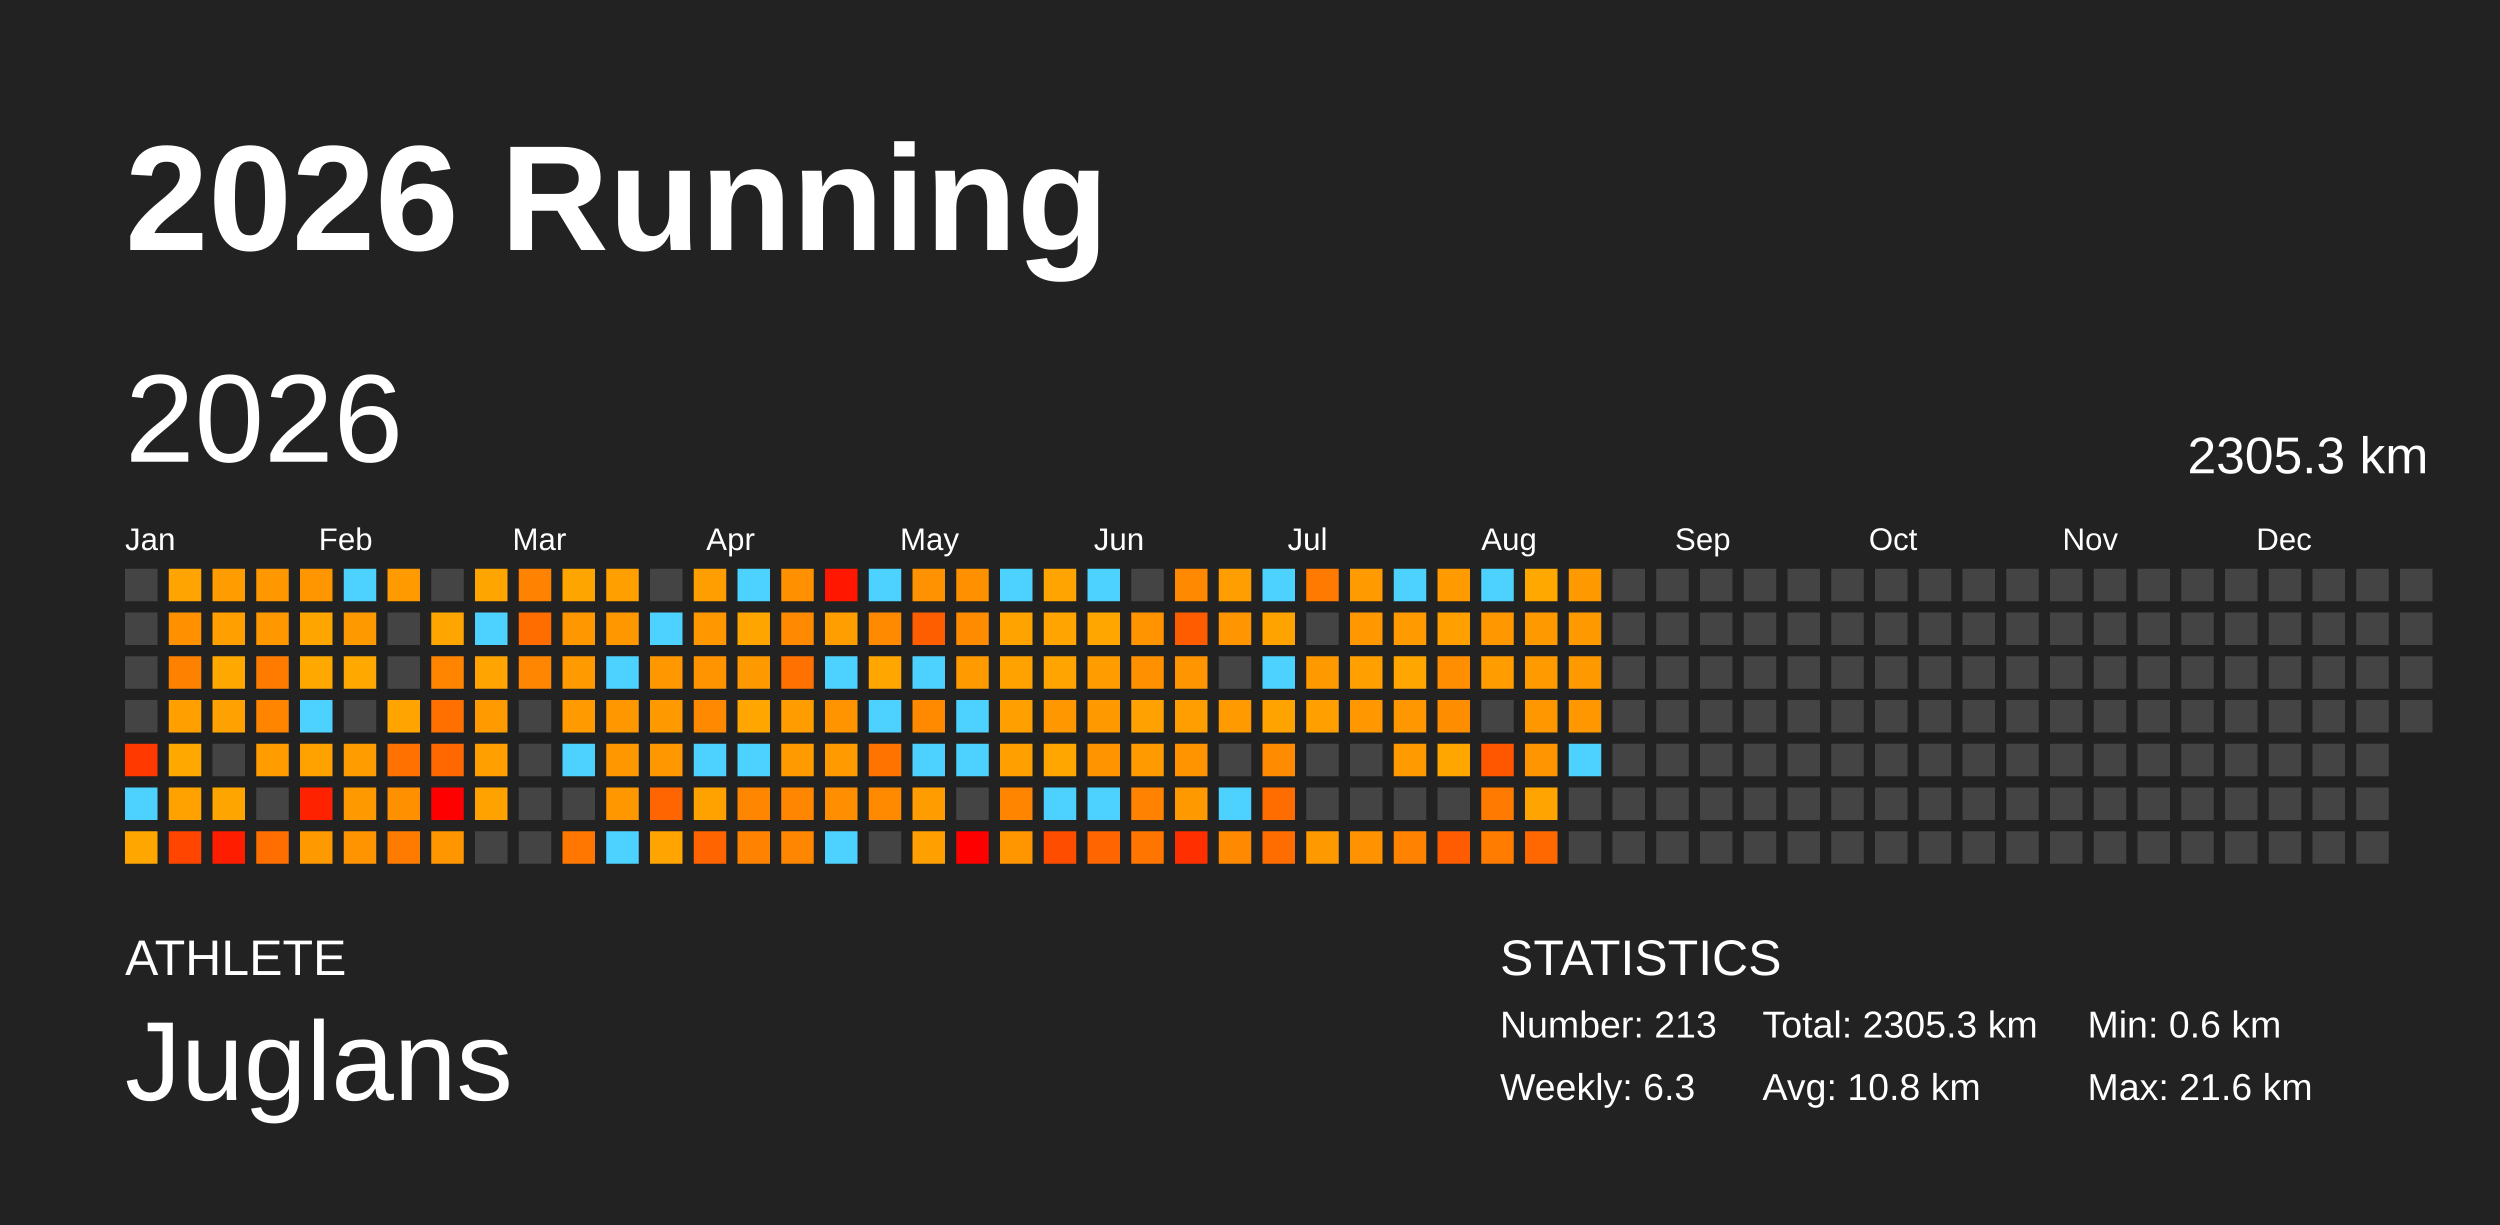
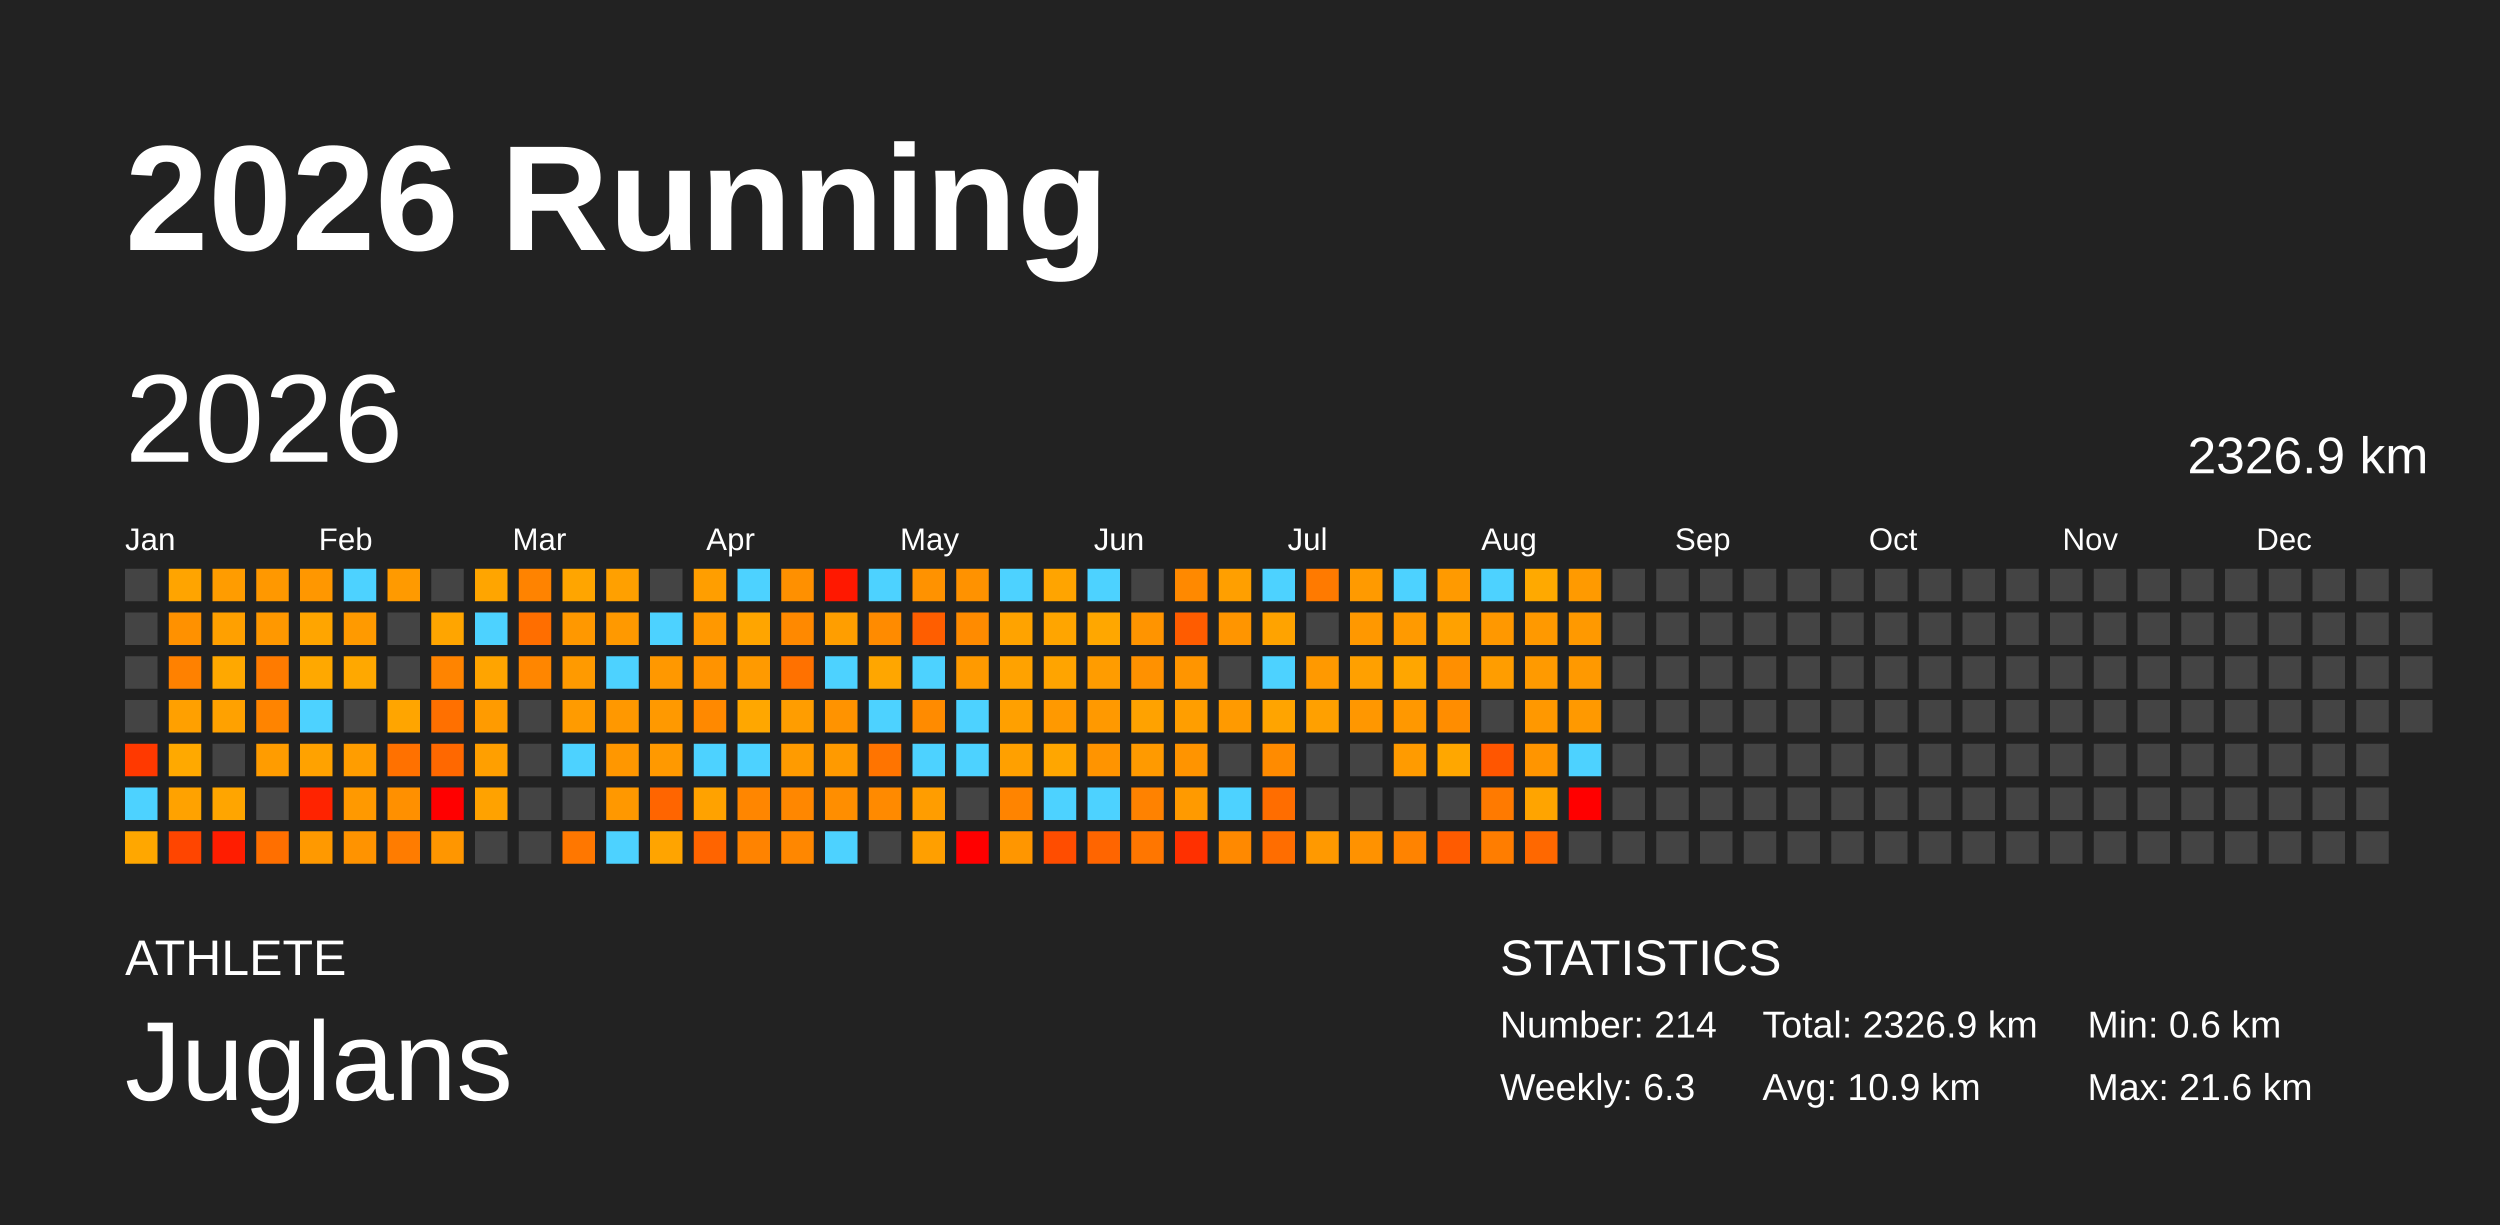
<svg xmlns="http://www.w3.org/2000/svg" baseProfile="full" height="98mm" version="1.1" viewBox="0,0,200,98" width="200mm">
  <defs />
  <rect fill="#222222" height="98" width="200" x="0" y="0" />
  <text fill="#FFFFFF" style="font-size:12px; font-family:Arial; font-weight:bold;" x="10" y="20">2026 Running</text>
  <text fill="#FFFFFF" style="font-size:4px; font-family:Arial" x="10" y="78">ATHLETE</text>
  <text fill="#FFFFFF" style="font-size:9px; font-family:Arial" x="10" y="88">Juglans</text>
  <text fill="#FFFFFF" style="font-size:4px; font-family:Arial" x="120" y="78">STATISTICS</text>
-   <text fill="#FFFFFF" style="font-size:3px; font-family:Arial" x="120" y="83">Number: 213</text>
+   <text fill="#FFFFFF" style="font-size:3px; font-family:Arial" x="120" y="83">Number: 214</text>
  <text fill="#FFFFFF" style="font-size:3px; font-family:Arial" x="120" y="88">Weekly: 6.3</text>
-   <text fill="#FFFFFF" style="font-size:3px; font-family:Arial" x="141" y="83">Total: 2305.3 km</text>
-   <text fill="#FFFFFF" style="font-size:3px; font-family:Arial" x="141" y="88">Avg: 10.8 km</text>
+   <text fill="#FFFFFF" style="font-size:3px; font-family:Arial" x="141" y="83">Total: 2326.9 km</text>
+   <text fill="#FFFFFF" style="font-size:3px; font-family:Arial" x="141" y="88">Avg: 10.9 km</text>
  <text fill="#FFFFFF" style="font-size:3px; font-family:Arial" x="167" y="83">Min: 0.6 km</text>
  <text fill="#FFFFFF" style="font-size:3px; font-family:Arial" x="167" y="88">Max: 21.6 km</text>
  <text dominant-baseline="hanging" fill="#FFFFFF" style="font-size:10.0px; font-family:Arial;" x="10" y="30">2026</text>
-   <text dominant-baseline="hanging" fill="#FFFFFF" style="font-size:4.125px; font-family:Arial;" x="175" y="35">2305.3 km</text>
+   <text dominant-baseline="hanging" fill="#FFFFFF" style="font-size:4.125px; font-family:Arial;" x="175" y="35">2326.9 km</text>
  <text fill="#FFFFFF" style="font-size:2.5px; font-family:Arial" x="10.0" y="44">Jan</text>
  <text fill="#FFFFFF" style="font-size:2.5px; font-family:Arial" x="25.5" y="44">Feb</text>
  <text fill="#FFFFFF" style="font-size:2.5px; font-family:Arial" x="41.0" y="44">Mar</text>
  <text fill="#FFFFFF" style="font-size:2.5px; font-family:Arial" x="56.5" y="44">Apr</text>
  <text fill="#FFFFFF" style="font-size:2.5px; font-family:Arial" x="72.0" y="44">May</text>
  <text fill="#FFFFFF" style="font-size:2.5px; font-family:Arial" x="87.5" y="44">Jun</text>
  <text fill="#FFFFFF" style="font-size:2.5px; font-family:Arial" x="103.0" y="44">Jul</text>
  <text fill="#FFFFFF" style="font-size:2.5px; font-family:Arial" x="118.5" y="44">Aug</text>
  <text fill="#FFFFFF" style="font-size:2.5px; font-family:Arial" x="134.0" y="44">Sep</text>
  <text fill="#FFFFFF" style="font-size:2.5px; font-family:Arial" x="149.5" y="44">Oct</text>
  <text fill="#FFFFFF" style="font-size:2.5px; font-family:Arial" x="165.0" y="44">Nov</text>
  <text fill="#FFFFFF" style="font-size:2.5px; font-family:Arial" x="180.5" y="44">Dec</text>
  <rect fill="#444444" height="2.6" width="2.6" x="10.0" y="45.5" />
  <rect fill="#444444" height="2.6" width="2.6" x="10.0" y="49.0" />
  <rect fill="#444444" height="2.6" width="2.6" x="10.0" y="52.5" />
  <rect fill="#444444" height="2.6" width="2.6" x="10.0" y="56.0" />
  <rect fill="#ff3900" height="2.6" width="2.6" x="10.0" y="59.5" />
  <rect fill="#4dd2ff" height="2.6" width="2.6" x="10.0" y="63.0" />
  <rect fill="#ffa700" height="2.6" width="2.6" x="10.0" y="66.5" />
  <rect fill="#ffa400" height="2.6" width="2.6" x="13.5" y="45.5" />
  <rect fill="#ff9100" height="2.6" width="2.6" x="13.5" y="49.0" />
  <rect fill="#ff8100" height="2.6" width="2.6" x="13.5" y="52.5" />
  <rect fill="#ffa000" height="2.6" width="2.6" x="13.5" y="56.0" />
  <rect fill="#ffa900" height="2.6" width="2.6" x="13.5" y="59.5" />
  <rect fill="#ffa200" height="2.6" width="2.6" x="13.5" y="63.0" />
  <rect fill="#ff4500" height="2.6" width="2.6" x="13.5" y="66.5" />
  <rect fill="#ff9c00" height="2.6" width="2.6" x="17.0" y="45.5" />
  <rect fill="#ffa000" height="2.6" width="2.6" x="17.0" y="49.0" />
  <rect fill="#ffa800" height="2.6" width="2.6" x="17.0" y="52.5" />
  <rect fill="#ffa100" height="2.6" width="2.6" x="17.0" y="56.0" />
  <rect fill="#444444" height="2.6" width="2.6" x="17.0" y="59.5" />
  <rect fill="#ffa500" height="2.6" width="2.6" x="17.0" y="63.0" />
  <rect fill="#ff1d00" height="2.6" width="2.6" x="17.0" y="66.5" />
  <rect fill="#ff9800" height="2.6" width="2.6" x="20.5" y="45.5" />
-   <rect fill="#ff9700" height="2.6" width="2.6" x="20.5" y="49.0" />
+   <rect fill="#ff9800" height="2.6" width="2.6" x="20.5" y="49.0" />
  <rect fill="#ff7b00" height="2.6" width="2.6" x="20.5" y="52.5" />
  <rect fill="#ff8400" height="2.6" width="2.6" x="20.5" y="56.0" />
  <rect fill="#ff9c00" height="2.6" width="2.6" x="20.5" y="59.5" />
  <rect fill="#444444" height="2.6" width="2.6" x="20.5" y="63.0" />
-   <rect fill="#ff6e00" height="2.6" width="2.6" x="20.5" y="66.5" />
-   <rect fill="#ff9600" height="2.6" width="2.6" x="24.0" y="45.5" />
+   <rect fill="#ff6f00" height="2.6" width="2.6" x="20.5" y="66.5" />
+   <rect fill="#ff9700" height="2.6" width="2.6" x="24.0" y="45.5" />
  <rect fill="#ffa500" height="2.6" width="2.6" x="24.0" y="49.0" />
  <rect fill="#ffa800" height="2.6" width="2.6" x="24.0" y="52.5" />
  <rect fill="#4dd2ff" height="2.6" width="2.6" x="24.0" y="56.0" />
  <rect fill="#ffa200" height="2.6" width="2.6" x="24.0" y="59.5" />
-   <rect fill="#ff2200" height="2.6" width="2.6" x="24.0" y="63.0" />
+   <rect fill="#ff2300" height="2.6" width="2.6" x="24.0" y="63.0" />
  <rect fill="#ff9900" height="2.6" width="2.6" x="24.0" y="66.5" />
  <rect fill="#4dd2ff" height="2.6" width="2.6" x="27.5" y="45.5" />
-   <rect fill="#ff9900" height="2.6" width="2.6" x="27.5" y="49.0" />
+   <rect fill="#ff9a00" height="2.6" width="2.6" x="27.5" y="49.0" />
  <rect fill="#ffa800" height="2.6" width="2.6" x="27.5" y="52.5" />
  <rect fill="#444444" height="2.6" width="2.6" x="27.5" y="56.0" />
  <rect fill="#ff9d00" height="2.6" width="2.6" x="27.5" y="59.5" />
  <rect fill="#ff9900" height="2.6" width="2.6" x="27.5" y="63.0" />
  <rect fill="#ff9300" height="2.6" width="2.6" x="27.5" y="66.5" />
  <rect fill="#ff9a00" height="2.6" width="2.6" x="31.0" y="45.5" />
  <rect fill="#444444" height="2.6" width="2.6" x="31.0" y="49.0" />
  <rect fill="#444444" height="2.6" width="2.6" x="31.0" y="52.5" />
-   <rect fill="#ffa400" height="2.6" width="2.6" x="31.0" y="56.0" />
+   <rect fill="#ffa500" height="2.6" width="2.6" x="31.0" y="56.0" />
  <rect fill="#ff7100" height="2.6" width="2.6" x="31.0" y="59.5" />
  <rect fill="#ff9000" height="2.6" width="2.6" x="31.0" y="63.0" />
-   <rect fill="#ff7b00" height="2.6" width="2.6" x="31.0" y="66.5" />
+   <rect fill="#ff7c00" height="2.6" width="2.6" x="31.0" y="66.5" />
  <rect fill="#444444" height="2.6" width="2.6" x="34.5" y="45.5" />
  <rect fill="#ffa500" height="2.6" width="2.6" x="34.5" y="49.0" />
  <rect fill="#ff8400" height="2.6" width="2.6" x="34.5" y="52.5" />
  <rect fill="#ff7000" height="2.6" width="2.6" x="34.5" y="56.0" />
-   <rect fill="#ff6700" height="2.6" width="2.6" x="34.5" y="59.5" />
+   <rect fill="#ff6800" height="2.6" width="2.6" x="34.5" y="59.5" />
  <rect fill="red" height="2.6" width="2.6" x="34.5" y="63.0" />
  <rect fill="#ff9600" height="2.6" width="2.6" x="34.5" y="66.5" />
  <rect fill="#ffa500" height="2.6" width="2.6" x="38.0" y="45.5" />
  <rect fill="#4dd2ff" height="2.6" width="2.6" x="38.0" y="49.0" />
  <rect fill="#ffa400" height="2.6" width="2.6" x="38.0" y="52.5" />
  <rect fill="#ff9b00" height="2.6" width="2.6" x="38.0" y="56.0" />
  <rect fill="#ff9f00" height="2.6" width="2.6" x="38.0" y="59.5" />
  <rect fill="#ffa200" height="2.6" width="2.6" x="38.0" y="63.0" />
  <rect fill="#444444" height="2.6" width="2.6" x="38.0" y="66.5" />
  <rect fill="#ff8300" height="2.6" width="2.6" x="41.5" y="45.5" />
-   <rect fill="#ff6d00" height="2.6" width="2.6" x="41.5" y="49.0" />
+   <rect fill="#ff6e00" height="2.6" width="2.6" x="41.5" y="49.0" />
  <rect fill="#ff8600" height="2.6" width="2.6" x="41.5" y="52.5" />
  <rect fill="#444444" height="2.6" width="2.6" x="41.5" y="56.0" />
  <rect fill="#444444" height="2.6" width="2.6" x="41.5" y="59.5" />
  <rect fill="#444444" height="2.6" width="2.6" x="41.5" y="63.0" />
  <rect fill="#444444" height="2.6" width="2.6" x="41.5" y="66.5" />
  <rect fill="#ffa500" height="2.6" width="2.6" x="45.0" y="45.5" />
  <rect fill="#ff9800" height="2.6" width="2.6" x="45.0" y="49.0" />
  <rect fill="#ff9a00" height="2.6" width="2.6" x="45.0" y="52.5" />
  <rect fill="#ff9b00" height="2.6" width="2.6" x="45.0" y="56.0" />
  <rect fill="#4dd2ff" height="2.6" width="2.6" x="45.0" y="59.5" />
  <rect fill="#444444" height="2.6" width="2.6" x="45.0" y="63.0" />
  <rect fill="#ff7700" height="2.6" width="2.6" x="45.0" y="66.5" />
  <rect fill="#ffa000" height="2.6" width="2.6" x="48.5" y="45.5" />
-   <rect fill="#ff9800" height="2.6" width="2.6" x="48.5" y="49.0" />
+   <rect fill="#ff9900" height="2.6" width="2.6" x="48.5" y="49.0" />
  <rect fill="#4dd2ff" height="2.6" width="2.6" x="48.5" y="52.5" />
  <rect fill="#ff9800" height="2.6" width="2.6" x="48.5" y="56.0" />
  <rect fill="#ff9700" height="2.6" width="2.6" x="48.5" y="59.5" />
  <rect fill="#ff9800" height="2.6" width="2.6" x="48.5" y="63.0" />
  <rect fill="#4dd2ff" height="2.6" width="2.6" x="48.5" y="66.5" />
  <rect fill="#444444" height="2.6" width="2.6" x="52.0" y="45.5" />
  <rect fill="#4dd2ff" height="2.6" width="2.6" x="52.0" y="49.0" />
  <rect fill="#ff9800" height="2.6" width="2.6" x="52.0" y="52.5" />
  <rect fill="#ff9900" height="2.6" width="2.6" x="52.0" y="56.0" />
-   <rect fill="#ff9800" height="2.6" width="2.6" x="52.0" y="59.5" />
+   <rect fill="#ff9900" height="2.6" width="2.6" x="52.0" y="59.5" />
  <rect fill="#ff6500" height="2.6" width="2.6" x="52.0" y="63.0" />
  <rect fill="#ffa400" height="2.6" width="2.6" x="52.0" y="66.5" />
  <rect fill="#ff9e00" height="2.6" width="2.6" x="55.5" y="45.5" />
  <rect fill="#ff9800" height="2.6" width="2.6" x="55.5" y="49.0" />
  <rect fill="#ff9300" height="2.6" width="2.6" x="55.5" y="52.5" />
  <rect fill="#ff8900" height="2.6" width="2.6" x="55.5" y="56.0" />
  <rect fill="#4dd2ff" height="2.6" width="2.6" x="55.5" y="59.5" />
  <rect fill="#ffa200" height="2.6" width="2.6" x="55.5" y="63.0" />
  <rect fill="#ff6400" height="2.6" width="2.6" x="55.5" y="66.5" />
  <rect fill="#4dd2ff" height="2.6" width="2.6" x="59.0" y="45.5" />
  <rect fill="#ffa500" height="2.6" width="2.6" x="59.0" y="49.0" />
-   <rect fill="#ff9900" height="2.6" width="2.6" x="59.0" y="52.5" />
+   <rect fill="#ff9a00" height="2.6" width="2.6" x="59.0" y="52.5" />
  <rect fill="#ffa700" height="2.6" width="2.6" x="59.0" y="56.0" />
  <rect fill="#4dd2ff" height="2.6" width="2.6" x="59.0" y="59.5" />
  <rect fill="#ff8600" height="2.6" width="2.6" x="59.0" y="63.0" />
  <rect fill="#ff8300" height="2.6" width="2.6" x="59.0" y="66.5" />
  <rect fill="#ff9000" height="2.6" width="2.6" x="62.5" y="45.5" />
  <rect fill="#ff8900" height="2.6" width="2.6" x="62.5" y="49.0" />
  <rect fill="#ff7100" height="2.6" width="2.6" x="62.5" y="52.5" />
  <rect fill="#ff9d00" height="2.6" width="2.6" x="62.5" y="56.0" />
  <rect fill="#ff9b00" height="2.6" width="2.6" x="62.5" y="59.5" />
-   <rect fill="#ff8600" height="2.6" width="2.6" x="62.5" y="63.0" />
-   <rect fill="#ff8600" height="2.6" width="2.6" x="62.5" y="66.5" />
-   <rect fill="#ff1700" height="2.6" width="2.6" x="66.0" y="45.5" />
+   <rect fill="#ff8700" height="2.6" width="2.6" x="62.5" y="63.0" />
+   <rect fill="#ff8700" height="2.6" width="2.6" x="62.5" y="66.5" />
+   <rect fill="#ff1800" height="2.6" width="2.6" x="66.0" y="45.5" />
  <rect fill="#ff9e00" height="2.6" width="2.6" x="66.0" y="49.0" />
  <rect fill="#4dd2ff" height="2.6" width="2.6" x="66.0" y="52.5" />
  <rect fill="#ff9300" height="2.6" width="2.6" x="66.0" y="56.0" />
  <rect fill="#ff9a00" height="2.6" width="2.6" x="66.0" y="59.5" />
  <rect fill="#ff8e00" height="2.6" width="2.6" x="66.0" y="63.0" />
  <rect fill="#4dd2ff" height="2.6" width="2.6" x="66.0" y="66.5" />
  <rect fill="#4dd2ff" height="2.6" width="2.6" x="69.5" y="45.5" />
-   <rect fill="#ff8a00" height="2.6" width="2.6" x="69.5" y="49.0" />
+   <rect fill="#ff8b00" height="2.6" width="2.6" x="69.5" y="49.0" />
  <rect fill="#ffa600" height="2.6" width="2.6" x="69.5" y="52.5" />
  <rect fill="#4dd2ff" height="2.6" width="2.6" x="69.5" y="56.0" />
  <rect fill="#ff7400" height="2.6" width="2.6" x="69.5" y="59.5" />
  <rect fill="#ff8a00" height="2.6" width="2.6" x="69.5" y="63.0" />
  <rect fill="#444444" height="2.6" width="2.6" x="69.5" y="66.5" />
  <rect fill="#ff9200" height="2.6" width="2.6" x="73.0" y="45.5" />
  <rect fill="#ff5e00" height="2.6" width="2.6" x="73.0" y="49.0" />
  <rect fill="#4dd2ff" height="2.6" width="2.6" x="73.0" y="52.5" />
-   <rect fill="#ff8a00" height="2.6" width="2.6" x="73.0" y="56.0" />
+   <rect fill="#ff8b00" height="2.6" width="2.6" x="73.0" y="56.0" />
  <rect fill="#4dd2ff" height="2.6" width="2.6" x="73.0" y="59.5" />
  <rect fill="#ff9d00" height="2.6" width="2.6" x="73.0" y="63.0" />
  <rect fill="#ff9f00" height="2.6" width="2.6" x="73.0" y="66.5" />
-   <rect fill="#ff9100" height="2.6" width="2.6" x="76.5" y="45.5" />
+   <rect fill="#ff9200" height="2.6" width="2.6" x="76.5" y="45.5" />
  <rect fill="#ff8b00" height="2.6" width="2.6" x="76.5" y="49.0" />
  <rect fill="#ff9a00" height="2.6" width="2.6" x="76.5" y="52.5" />
  <rect fill="#4dd2ff" height="2.6" width="2.6" x="76.5" y="56.0" />
  <rect fill="#4dd2ff" height="2.6" width="2.6" x="76.5" y="59.5" />
  <rect fill="#444444" height="2.6" width="2.6" x="76.5" y="63.0" />
  <rect fill="red" height="2.6" width="2.6" x="76.5" y="66.5" />
  <rect fill="#4dd2ff" height="2.6" width="2.6" x="80.0" y="45.5" />
  <rect fill="#ffa300" height="2.6" width="2.6" x="80.0" y="49.0" />
  <rect fill="#ffa200" height="2.6" width="2.6" x="80.0" y="52.5" />
  <rect fill="#ffa000" height="2.6" width="2.6" x="80.0" y="56.0" />
  <rect fill="#ffa000" height="2.6" width="2.6" x="80.0" y="59.5" />
  <rect fill="#ff8400" height="2.6" width="2.6" x="80.0" y="63.0" />
  <rect fill="#ff9600" height="2.6" width="2.6" x="80.0" y="66.5" />
  <rect fill="#ffa400" height="2.6" width="2.6" x="83.5" y="45.5" />
-   <rect fill="#ffa400" height="2.6" width="2.6" x="83.5" y="49.0" />
+   <rect fill="#ffa500" height="2.6" width="2.6" x="83.5" y="49.0" />
  <rect fill="#ffa400" height="2.6" width="2.6" x="83.5" y="52.5" />
-   <rect fill="#ff9800" height="2.6" width="2.6" x="83.5" y="56.0" />
+   <rect fill="#ff9900" height="2.6" width="2.6" x="83.5" y="56.0" />
  <rect fill="#ffa600" height="2.6" width="2.6" x="83.5" y="59.5" />
  <rect fill="#4dd2ff" height="2.6" width="2.6" x="83.5" y="63.0" />
  <rect fill="#ff4d00" height="2.6" width="2.6" x="83.5" y="66.5" />
  <rect fill="#4dd2ff" height="2.6" width="2.6" x="87.0" y="45.5" />
  <rect fill="#ffa700" height="2.6" width="2.6" x="87.0" y="49.0" />
  <rect fill="#ff9c00" height="2.6" width="2.6" x="87.0" y="52.5" />
  <rect fill="#ff9900" height="2.6" width="2.6" x="87.0" y="56.0" />
  <rect fill="#ff9400" height="2.6" width="2.6" x="87.0" y="59.5" />
  <rect fill="#4dd2ff" height="2.6" width="2.6" x="87.0" y="63.0" />
  <rect fill="#ff6500" height="2.6" width="2.6" x="87.0" y="66.5" />
  <rect fill="#444444" height="2.6" width="2.6" x="90.5" y="45.5" />
  <rect fill="#ff9400" height="2.6" width="2.6" x="90.5" y="49.0" />
  <rect fill="#ff9100" height="2.6" width="2.6" x="90.5" y="52.5" />
-   <rect fill="#ffa100" height="2.6" width="2.6" x="90.5" y="56.0" />
+   <rect fill="#ffa200" height="2.6" width="2.6" x="90.5" y="56.0" />
  <rect fill="#ff9a00" height="2.6" width="2.6" x="90.5" y="59.5" />
  <rect fill="#ff8200" height="2.6" width="2.6" x="90.5" y="63.0" />
-   <rect fill="#ff7500" height="2.6" width="2.6" x="90.5" y="66.5" />
+   <rect fill="#ff7600" height="2.6" width="2.6" x="90.5" y="66.5" />
  <rect fill="#ff8900" height="2.6" width="2.6" x="94.0" y="45.5" />
  <rect fill="#ff5c00" height="2.6" width="2.6" x="94.0" y="49.0" />
  <rect fill="#ff9500" height="2.6" width="2.6" x="94.0" y="52.5" />
  <rect fill="#ff9e00" height="2.6" width="2.6" x="94.0" y="56.0" />
  <rect fill="#ff9400" height="2.6" width="2.6" x="94.0" y="59.5" />
-   <rect fill="#ff9900" height="2.6" width="2.6" x="94.0" y="63.0" />
-   <rect fill="#ff2f00" height="2.6" width="2.6" x="94.0" y="66.5" />
-   <rect fill="#ff9e00" height="2.6" width="2.6" x="97.5" y="45.5" />
+   <rect fill="#ff9a00" height="2.6" width="2.6" x="94.0" y="63.0" />
+   <rect fill="#ff3000" height="2.6" width="2.6" x="94.0" y="66.5" />
+   <rect fill="#ff9f00" height="2.6" width="2.6" x="97.5" y="45.5" />
  <rect fill="#ff9500" height="2.6" width="2.6" x="97.5" y="49.0" />
  <rect fill="#444444" height="2.6" width="2.6" x="97.5" y="52.5" />
  <rect fill="#ff9a00" height="2.6" width="2.6" x="97.5" y="56.0" />
  <rect fill="#444444" height="2.6" width="2.6" x="97.5" y="59.5" />
  <rect fill="#4dd2ff" height="2.6" width="2.6" x="97.5" y="63.0" />
  <rect fill="#ff8900" height="2.6" width="2.6" x="97.5" y="66.5" />
  <rect fill="#4dd2ff" height="2.6" width="2.6" x="101.0" y="45.5" />
  <rect fill="#ffa300" height="2.6" width="2.6" x="101.0" y="49.0" />
  <rect fill="#4dd2ff" height="2.6" width="2.6" x="101.0" y="52.5" />
-   <rect fill="#ffa300" height="2.6" width="2.6" x="101.0" y="56.0" />
+   <rect fill="#ffa400" height="2.6" width="2.6" x="101.0" y="56.0" />
  <rect fill="#ff8b00" height="2.6" width="2.6" x="101.0" y="59.5" />
  <rect fill="#ff6d00" height="2.6" width="2.6" x="101.0" y="63.0" />
  <rect fill="#ff6d00" height="2.6" width="2.6" x="101.0" y="66.5" />
  <rect fill="#ff7a00" height="2.6" width="2.6" x="104.5" y="45.5" />
  <rect fill="#444444" height="2.6" width="2.6" x="104.5" y="49.0" />
  <rect fill="#ff9900" height="2.6" width="2.6" x="104.5" y="52.5" />
-   <rect fill="#ff9f00" height="2.6" width="2.6" x="104.5" y="56.0" />
+   <rect fill="#ffa000" height="2.6" width="2.6" x="104.5" y="56.0" />
  <rect fill="#444444" height="2.6" width="2.6" x="104.5" y="59.5" />
  <rect fill="#444444" height="2.6" width="2.6" x="104.5" y="63.0" />
  <rect fill="#ff9900" height="2.6" width="2.6" x="104.5" y="66.5" />
  <rect fill="#ff9a00" height="2.6" width="2.6" x="108.0" y="45.5" />
  <rect fill="#ff9800" height="2.6" width="2.6" x="108.0" y="49.0" />
  <rect fill="#ffa000" height="2.6" width="2.6" x="108.0" y="52.5" />
  <rect fill="#ff9700" height="2.6" width="2.6" x="108.0" y="56.0" />
  <rect fill="#444444" height="2.6" width="2.6" x="108.0" y="59.5" />
  <rect fill="#444444" height="2.6" width="2.6" x="108.0" y="63.0" />
  <rect fill="#ff9200" height="2.6" width="2.6" x="108.0" y="66.5" />
  <rect fill="#4dd2ff" height="2.6" width="2.6" x="111.5" y="45.5" />
  <rect fill="#ff9a00" height="2.6" width="2.6" x="111.5" y="49.0" />
  <rect fill="#ffa600" height="2.6" width="2.6" x="111.5" y="52.5" />
  <rect fill="#ff9800" height="2.6" width="2.6" x="111.5" y="56.0" />
-   <rect fill="#ff9a00" height="2.6" width="2.6" x="111.5" y="59.5" />
+   <rect fill="#ff9b00" height="2.6" width="2.6" x="111.5" y="59.5" />
  <rect fill="#444444" height="2.6" width="2.6" x="111.5" y="63.0" />
  <rect fill="#ff8300" height="2.6" width="2.6" x="111.5" y="66.5" />
  <rect fill="#ff9a00" height="2.6" width="2.6" x="115.0" y="45.5" />
-   <rect fill="#ffa000" height="2.6" width="2.6" x="115.0" y="49.0" />
+   <rect fill="#ffa100" height="2.6" width="2.6" x="115.0" y="49.0" />
  <rect fill="#ff8f00" height="2.6" width="2.6" x="115.0" y="52.5" />
  <rect fill="#ff8d00" height="2.6" width="2.6" x="115.0" y="56.0" />
  <rect fill="#ffa700" height="2.6" width="2.6" x="115.0" y="59.5" />
  <rect fill="#444444" height="2.6" width="2.6" x="115.0" y="63.0" />
  <rect fill="#ff5b00" height="2.6" width="2.6" x="115.0" y="66.5" />
  <rect fill="#4dd2ff" height="2.6" width="2.6" x="118.5" y="45.5" />
  <rect fill="#ff9800" height="2.6" width="2.6" x="118.5" y="49.0" />
  <rect fill="#ff9d00" height="2.6" width="2.6" x="118.5" y="52.5" />
  <rect fill="#444444" height="2.6" width="2.6" x="118.5" y="56.0" />
  <rect fill="#ff5600" height="2.6" width="2.6" x="118.5" y="59.5" />
  <rect fill="#ff7a00" height="2.6" width="2.6" x="118.5" y="63.0" />
-   <rect fill="#ff7c00" height="2.6" width="2.6" x="118.5" y="66.5" />
+   <rect fill="#ff7d00" height="2.6" width="2.6" x="118.5" y="66.5" />
  <rect fill="#ffa900" height="2.6" width="2.6" x="122.0" y="45.5" />
  <rect fill="#ff9900" height="2.6" width="2.6" x="122.0" y="49.0" />
  <rect fill="#ff9a00" height="2.6" width="2.6" x="122.0" y="52.5" />
  <rect fill="#ff9800" height="2.6" width="2.6" x="122.0" y="56.0" />
  <rect fill="#ff9500" height="2.6" width="2.6" x="122.0" y="59.5" />
  <rect fill="#ffa400" height="2.6" width="2.6" x="122.0" y="63.0" />
-   <rect fill="#ff6700" height="2.6" width="2.6" x="122.0" y="66.5" />
-   <rect fill="#ff9900" height="2.6" width="2.6" x="125.5" y="45.5" />
+   <rect fill="#ff6800" height="2.6" width="2.6" x="122.0" y="66.5" />
+   <rect fill="#ff9a00" height="2.6" width="2.6" x="125.5" y="45.5" />
  <rect fill="#ff9900" height="2.6" width="2.6" x="125.5" y="49.0" />
  <rect fill="#ff9900" height="2.6" width="2.6" x="125.5" y="52.5" />
-   <rect fill="#ff9800" height="2.6" width="2.6" x="125.5" y="56.0" />
+   <rect fill="#ff9900" height="2.6" width="2.6" x="125.5" y="56.0" />
  <rect fill="#4dd2ff" height="2.6" width="2.6" x="125.5" y="59.5" />
-   <rect fill="#444444" height="2.6" width="2.6" x="125.5" y="63.0" />
+   <rect fill="red" height="2.6" width="2.6" x="125.5" y="63.0" />
  <rect fill="#444444" height="2.6" width="2.6" x="125.5" y="66.5" />
  <rect fill="#444444" height="2.6" width="2.6" x="129.0" y="45.5" />
  <rect fill="#444444" height="2.6" width="2.6" x="129.0" y="49.0" />
  <rect fill="#444444" height="2.6" width="2.6" x="129.0" y="52.5" />
  <rect fill="#444444" height="2.6" width="2.6" x="129.0" y="56.0" />
  <rect fill="#444444" height="2.6" width="2.6" x="129.0" y="59.5" />
  <rect fill="#444444" height="2.6" width="2.6" x="129.0" y="63.0" />
  <rect fill="#444444" height="2.6" width="2.6" x="129.0" y="66.5" />
  <rect fill="#444444" height="2.6" width="2.6" x="132.5" y="45.5" />
  <rect fill="#444444" height="2.6" width="2.6" x="132.5" y="49.0" />
  <rect fill="#444444" height="2.6" width="2.6" x="132.5" y="52.5" />
  <rect fill="#444444" height="2.6" width="2.6" x="132.5" y="56.0" />
  <rect fill="#444444" height="2.6" width="2.6" x="132.5" y="59.5" />
  <rect fill="#444444" height="2.6" width="2.6" x="132.5" y="63.0" />
  <rect fill="#444444" height="2.6" width="2.6" x="132.5" y="66.5" />
  <rect fill="#444444" height="2.6" width="2.6" x="136.0" y="45.5" />
  <rect fill="#444444" height="2.6" width="2.6" x="136.0" y="49.0" />
  <rect fill="#444444" height="2.6" width="2.6" x="136.0" y="52.5" />
  <rect fill="#444444" height="2.6" width="2.6" x="136.0" y="56.0" />
  <rect fill="#444444" height="2.6" width="2.6" x="136.0" y="59.5" />
  <rect fill="#444444" height="2.6" width="2.6" x="136.0" y="63.0" />
  <rect fill="#444444" height="2.6" width="2.6" x="136.0" y="66.5" />
  <rect fill="#444444" height="2.6" width="2.6" x="139.5" y="45.5" />
  <rect fill="#444444" height="2.6" width="2.6" x="139.5" y="49.0" />
  <rect fill="#444444" height="2.6" width="2.6" x="139.5" y="52.5" />
  <rect fill="#444444" height="2.6" width="2.6" x="139.5" y="56.0" />
  <rect fill="#444444" height="2.6" width="2.6" x="139.5" y="59.5" />
  <rect fill="#444444" height="2.6" width="2.6" x="139.5" y="63.0" />
  <rect fill="#444444" height="2.6" width="2.6" x="139.5" y="66.5" />
  <rect fill="#444444" height="2.6" width="2.6" x="143.0" y="45.5" />
  <rect fill="#444444" height="2.6" width="2.6" x="143.0" y="49.0" />
  <rect fill="#444444" height="2.6" width="2.6" x="143.0" y="52.5" />
  <rect fill="#444444" height="2.6" width="2.6" x="143.0" y="56.0" />
  <rect fill="#444444" height="2.6" width="2.6" x="143.0" y="59.5" />
  <rect fill="#444444" height="2.6" width="2.6" x="143.0" y="63.0" />
  <rect fill="#444444" height="2.6" width="2.6" x="143.0" y="66.5" />
  <rect fill="#444444" height="2.6" width="2.6" x="146.5" y="45.5" />
  <rect fill="#444444" height="2.6" width="2.6" x="146.5" y="49.0" />
  <rect fill="#444444" height="2.6" width="2.6" x="146.5" y="52.5" />
  <rect fill="#444444" height="2.6" width="2.6" x="146.5" y="56.0" />
  <rect fill="#444444" height="2.6" width="2.6" x="146.5" y="59.5" />
  <rect fill="#444444" height="2.6" width="2.6" x="146.5" y="63.0" />
  <rect fill="#444444" height="2.6" width="2.6" x="146.5" y="66.5" />
  <rect fill="#444444" height="2.6" width="2.6" x="150.0" y="45.5" />
  <rect fill="#444444" height="2.6" width="2.6" x="150.0" y="49.0" />
  <rect fill="#444444" height="2.6" width="2.6" x="150.0" y="52.5" />
  <rect fill="#444444" height="2.6" width="2.6" x="150.0" y="56.0" />
  <rect fill="#444444" height="2.6" width="2.6" x="150.0" y="59.5" />
  <rect fill="#444444" height="2.6" width="2.6" x="150.0" y="63.0" />
  <rect fill="#444444" height="2.6" width="2.6" x="150.0" y="66.5" />
  <rect fill="#444444" height="2.6" width="2.6" x="153.5" y="45.5" />
  <rect fill="#444444" height="2.6" width="2.6" x="153.5" y="49.0" />
  <rect fill="#444444" height="2.6" width="2.6" x="153.5" y="52.5" />
  <rect fill="#444444" height="2.6" width="2.6" x="153.5" y="56.0" />
  <rect fill="#444444" height="2.6" width="2.6" x="153.5" y="59.5" />
  <rect fill="#444444" height="2.6" width="2.6" x="153.5" y="63.0" />
  <rect fill="#444444" height="2.6" width="2.6" x="153.5" y="66.5" />
  <rect fill="#444444" height="2.6" width="2.6" x="157.0" y="45.5" />
  <rect fill="#444444" height="2.6" width="2.6" x="157.0" y="49.0" />
  <rect fill="#444444" height="2.6" width="2.6" x="157.0" y="52.5" />
  <rect fill="#444444" height="2.6" width="2.6" x="157.0" y="56.0" />
  <rect fill="#444444" height="2.6" width="2.6" x="157.0" y="59.5" />
  <rect fill="#444444" height="2.6" width="2.6" x="157.0" y="63.0" />
  <rect fill="#444444" height="2.6" width="2.6" x="157.0" y="66.5" />
  <rect fill="#444444" height="2.6" width="2.6" x="160.5" y="45.5" />
  <rect fill="#444444" height="2.6" width="2.6" x="160.5" y="49.0" />
  <rect fill="#444444" height="2.6" width="2.6" x="160.5" y="52.5" />
  <rect fill="#444444" height="2.6" width="2.6" x="160.5" y="56.0" />
  <rect fill="#444444" height="2.6" width="2.6" x="160.5" y="59.5" />
  <rect fill="#444444" height="2.6" width="2.6" x="160.5" y="63.0" />
  <rect fill="#444444" height="2.6" width="2.6" x="160.5" y="66.5" />
  <rect fill="#444444" height="2.6" width="2.6" x="164.0" y="45.5" />
  <rect fill="#444444" height="2.6" width="2.6" x="164.0" y="49.0" />
  <rect fill="#444444" height="2.6" width="2.6" x="164.0" y="52.5" />
  <rect fill="#444444" height="2.6" width="2.6" x="164.0" y="56.0" />
  <rect fill="#444444" height="2.6" width="2.6" x="164.0" y="59.5" />
  <rect fill="#444444" height="2.6" width="2.6" x="164.0" y="63.0" />
  <rect fill="#444444" height="2.6" width="2.6" x="164.0" y="66.5" />
  <rect fill="#444444" height="2.6" width="2.6" x="167.5" y="45.5" />
  <rect fill="#444444" height="2.6" width="2.6" x="167.5" y="49.0" />
  <rect fill="#444444" height="2.6" width="2.6" x="167.5" y="52.5" />
  <rect fill="#444444" height="2.6" width="2.6" x="167.5" y="56.0" />
  <rect fill="#444444" height="2.6" width="2.6" x="167.5" y="59.5" />
  <rect fill="#444444" height="2.6" width="2.6" x="167.5" y="63.0" />
  <rect fill="#444444" height="2.6" width="2.6" x="167.5" y="66.5" />
  <rect fill="#444444" height="2.6" width="2.6" x="171.0" y="45.5" />
  <rect fill="#444444" height="2.6" width="2.6" x="171.0" y="49.0" />
  <rect fill="#444444" height="2.6" width="2.6" x="171.0" y="52.5" />
  <rect fill="#444444" height="2.6" width="2.6" x="171.0" y="56.0" />
  <rect fill="#444444" height="2.6" width="2.6" x="171.0" y="59.5" />
  <rect fill="#444444" height="2.6" width="2.6" x="171.0" y="63.0" />
  <rect fill="#444444" height="2.6" width="2.6" x="171.0" y="66.5" />
  <rect fill="#444444" height="2.6" width="2.6" x="174.5" y="45.5" />
  <rect fill="#444444" height="2.6" width="2.6" x="174.5" y="49.0" />
  <rect fill="#444444" height="2.6" width="2.6" x="174.5" y="52.5" />
  <rect fill="#444444" height="2.6" width="2.6" x="174.5" y="56.0" />
  <rect fill="#444444" height="2.6" width="2.6" x="174.5" y="59.5" />
  <rect fill="#444444" height="2.6" width="2.6" x="174.5" y="63.0" />
  <rect fill="#444444" height="2.6" width="2.6" x="174.5" y="66.5" />
  <rect fill="#444444" height="2.6" width="2.6" x="178.0" y="45.5" />
  <rect fill="#444444" height="2.6" width="2.6" x="178.0" y="49.0" />
  <rect fill="#444444" height="2.6" width="2.6" x="178.0" y="52.5" />
  <rect fill="#444444" height="2.6" width="2.6" x="178.0" y="56.0" />
  <rect fill="#444444" height="2.6" width="2.6" x="178.0" y="59.5" />
  <rect fill="#444444" height="2.6" width="2.6" x="178.0" y="63.0" />
  <rect fill="#444444" height="2.6" width="2.6" x="178.0" y="66.5" />
  <rect fill="#444444" height="2.6" width="2.6" x="181.5" y="45.5" />
  <rect fill="#444444" height="2.6" width="2.6" x="181.5" y="49.0" />
  <rect fill="#444444" height="2.6" width="2.6" x="181.5" y="52.5" />
  <rect fill="#444444" height="2.6" width="2.6" x="181.5" y="56.0" />
  <rect fill="#444444" height="2.6" width="2.6" x="181.5" y="59.5" />
  <rect fill="#444444" height="2.6" width="2.6" x="181.5" y="63.0" />
  <rect fill="#444444" height="2.6" width="2.6" x="181.5" y="66.5" />
  <rect fill="#444444" height="2.6" width="2.6" x="185.0" y="45.5" />
  <rect fill="#444444" height="2.6" width="2.6" x="185.0" y="49.0" />
  <rect fill="#444444" height="2.6" width="2.6" x="185.0" y="52.5" />
  <rect fill="#444444" height="2.6" width="2.6" x="185.0" y="56.0" />
  <rect fill="#444444" height="2.6" width="2.6" x="185.0" y="59.5" />
  <rect fill="#444444" height="2.6" width="2.6" x="185.0" y="63.0" />
  <rect fill="#444444" height="2.6" width="2.6" x="185.0" y="66.5" />
  <rect fill="#444444" height="2.6" width="2.6" x="188.5" y="45.5" />
  <rect fill="#444444" height="2.6" width="2.6" x="188.5" y="49.0" />
  <rect fill="#444444" height="2.6" width="2.6" x="188.5" y="52.5" />
  <rect fill="#444444" height="2.6" width="2.6" x="188.5" y="56.0" />
  <rect fill="#444444" height="2.6" width="2.6" x="188.5" y="59.5" />
  <rect fill="#444444" height="2.6" width="2.6" x="188.5" y="63.0" />
  <rect fill="#444444" height="2.6" width="2.6" x="188.5" y="66.5" />
  <rect fill="#444444" height="2.6" width="2.6" x="192.0" y="45.5" />
  <rect fill="#444444" height="2.6" width="2.6" x="192.0" y="49.0" />
  <rect fill="#444444" height="2.6" width="2.6" x="192.0" y="52.5" />
  <rect fill="#444444" height="2.6" width="2.6" x="192.0" y="56.0" />
</svg>
